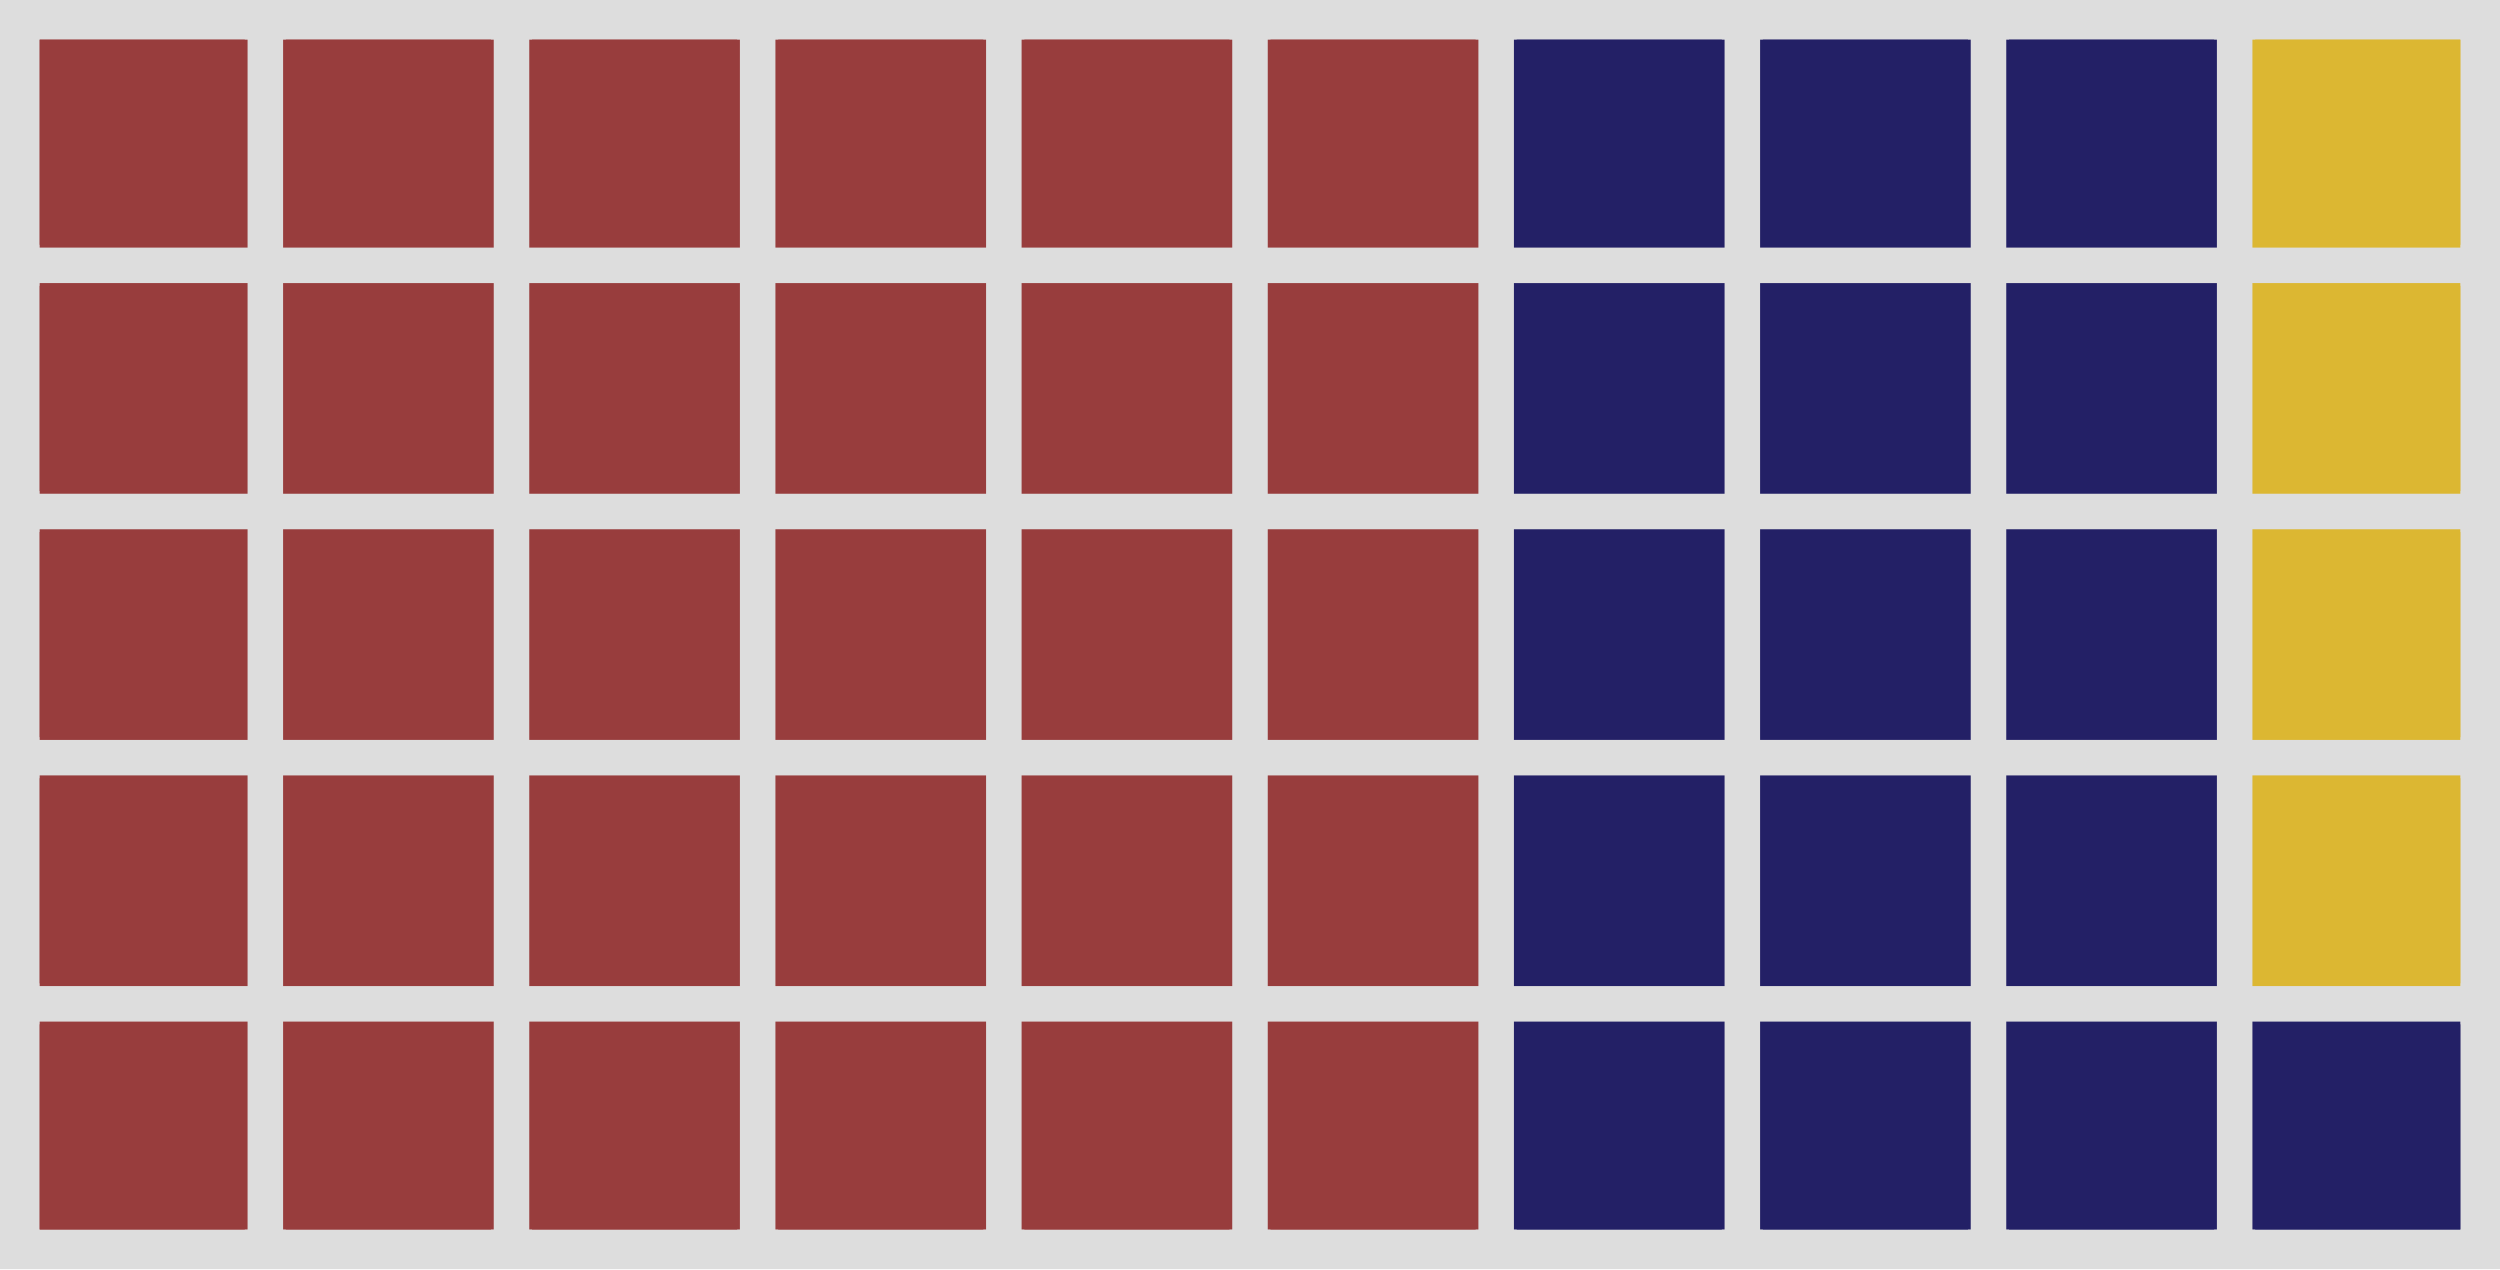
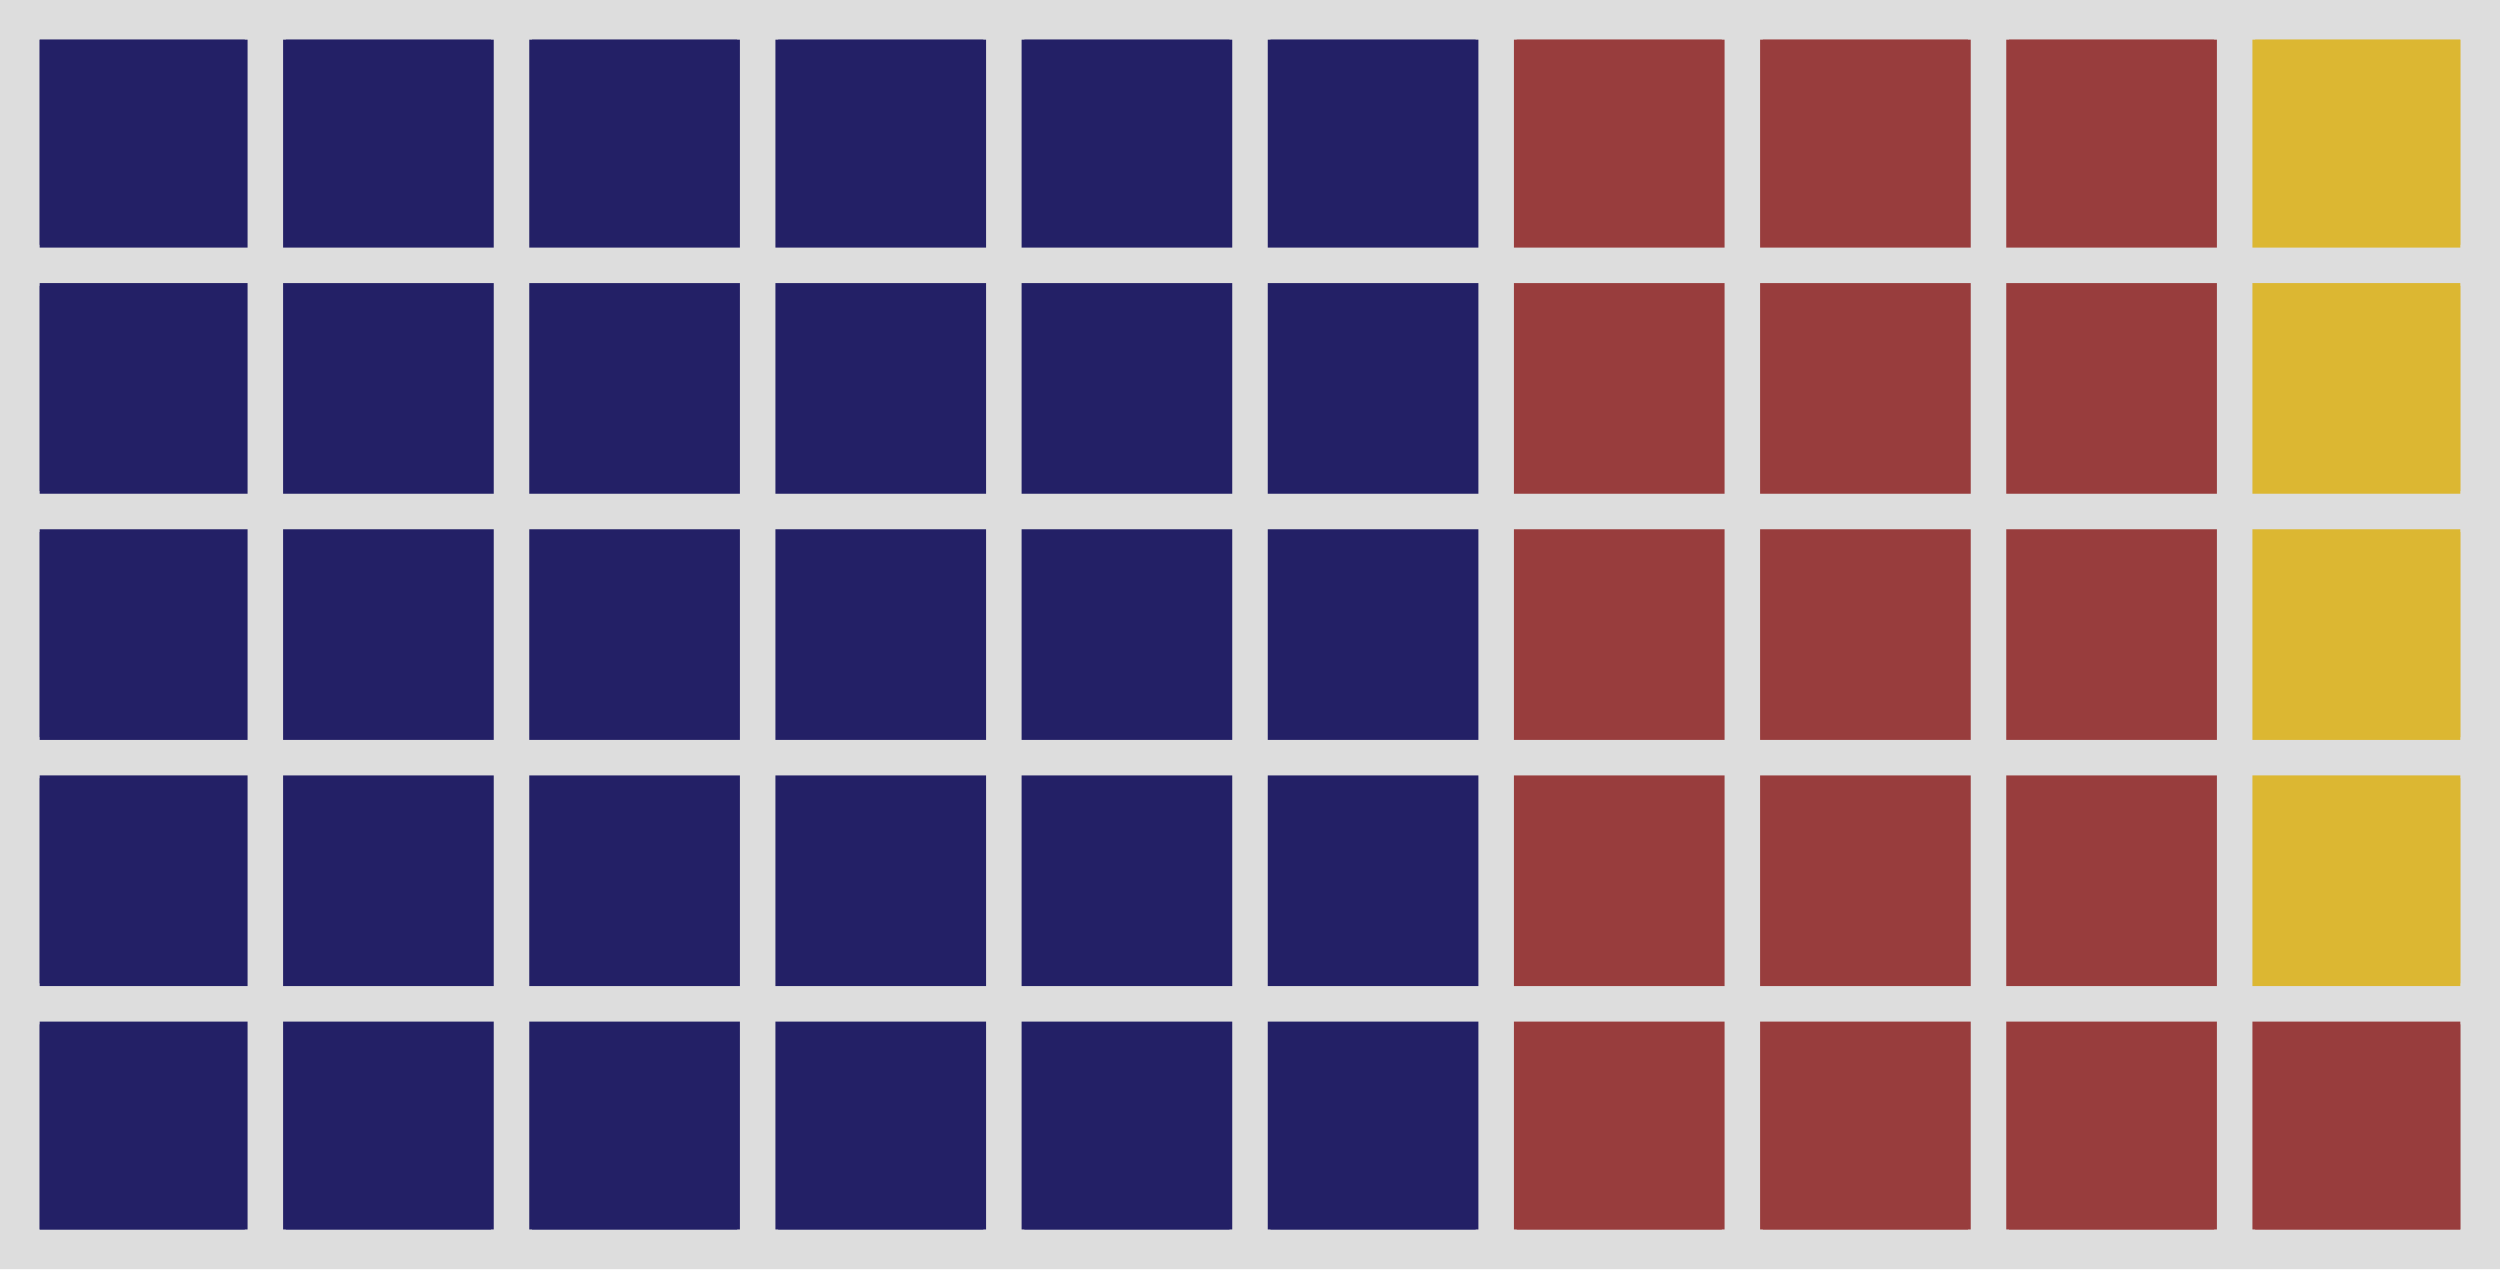
<svg xmlns="http://www.w3.org/2000/svg" height="230.278pt" version="1.1" viewBox="0 0 453.6 230.278" width="453.6pt">
  <defs>
    <style type="text/css">
*{stroke-linecap:butt;stroke-linejoin:round;}
  </style>
  </defs>
  <g id="figure_1">
    <g id="patch_1">
      <path d="M 0 230.278  L 453.6 230.278  L 453.6 -0  L 0 -0  z " style="fill:#dddddd;" />
    </g>
    <g id="axes_1">
      <g id="patch_2">
-         <path clip-path="url(#pb7d2a391d4)" d="M 7.2 223.078  L 44.42 223.078  L 44.42 185.858  L 7.2 185.858  z " style="fill:#983d3d;stroke:#983d3d;stroke-linejoin:miter;" />
+         <path clip-path="url(#pb83fa43842)" d="M 7.2 223.078  L 44.42 223.078  L 44.42 185.858  L 7.2 185.858  z " style="fill:#232066;stroke:#232066;stroke-linejoin:miter;" />
      </g>
      <g id="patch_3">
-         <path clip-path="url(#pb7d2a391d4)" d="M 7.2 178.414  L 44.42 178.414  L 44.42 141.193  L 7.2 141.193  z " style="fill:#983d3d;stroke:#983d3d;stroke-linejoin:miter;" />
+         <path clip-path="url(#pb83fa43842)" d="M 7.2 178.414  L 44.42 178.414  L 44.42 141.193  L 7.2 141.193  z " style="fill:#232066;stroke:#232066;stroke-linejoin:miter;" />
      </g>
      <g id="patch_4">
-         <path clip-path="url(#pb7d2a391d4)" d="M 7.2 133.749  L 44.42 133.749  L 44.42 96.529  L 7.2 96.529  z " style="fill:#983d3d;stroke:#983d3d;stroke-linejoin:miter;" />
+         <path clip-path="url(#pb83fa43842)" d="M 7.2 133.749  L 44.42 133.749  L 44.42 96.529  L 7.2 96.529  z " style="fill:#232066;stroke:#232066;stroke-linejoin:miter;" />
      </g>
      <g id="patch_5">
-         <path clip-path="url(#pb7d2a391d4)" d="M 7.2 89.085  L 44.42 89.085  L 44.42 51.864  L 7.2 51.864  z " style="fill:#983d3d;stroke:#983d3d;stroke-linejoin:miter;" />
+         <path clip-path="url(#pb83fa43842)" d="M 7.2 89.085  L 44.42 89.085  L 44.42 51.864  L 7.2 51.864  z " style="fill:#232066;stroke:#232066;stroke-linejoin:miter;" />
      </g>
      <g id="patch_6">
-         <path clip-path="url(#pb7d2a391d4)" d="M 7.2 44.42  L 44.42 44.42  L 44.42 7.2  L 7.2 7.2  z " style="fill:#983d3d;stroke:#983d3d;stroke-linejoin:miter;" />
+         <path clip-path="url(#pb83fa43842)" d="M 7.2 44.42  L 44.42 44.42  L 44.42 7.2  L 7.2 7.2  z " style="fill:#232066;stroke:#232066;stroke-linejoin:miter;" />
      </g>
      <g id="patch_7">
-         <path clip-path="url(#pb7d2a391d4)" d="M 51.864 223.078  L 89.085 223.078  L 89.085 185.858  L 51.864 185.858  z " style="fill:#983d3d;stroke:#983d3d;stroke-linejoin:miter;" />
+         <path clip-path="url(#pb83fa43842)" d="M 51.864 223.078  L 89.085 223.078  L 89.085 185.858  L 51.864 185.858  z " style="fill:#232066;stroke:#232066;stroke-linejoin:miter;" />
      </g>
      <g id="patch_8">
-         <path clip-path="url(#pb7d2a391d4)" d="M 51.864 178.414  L 89.085 178.414  L 89.085 141.193  L 51.864 141.193  z " style="fill:#983d3d;stroke:#983d3d;stroke-linejoin:miter;" />
+         <path clip-path="url(#pb83fa43842)" d="M 51.864 178.414  L 89.085 178.414  L 89.085 141.193  L 51.864 141.193  z " style="fill:#232066;stroke:#232066;stroke-linejoin:miter;" />
      </g>
      <g id="patch_9">
-         <path clip-path="url(#pb7d2a391d4)" d="M 51.864 133.749  L 89.085 133.749  L 89.085 96.529  L 51.864 96.529  z " style="fill:#983d3d;stroke:#983d3d;stroke-linejoin:miter;" />
+         <path clip-path="url(#pb83fa43842)" d="M 51.864 133.749  L 89.085 133.749  L 89.085 96.529  L 51.864 96.529  z " style="fill:#232066;stroke:#232066;stroke-linejoin:miter;" />
      </g>
      <g id="patch_10">
-         <path clip-path="url(#pb7d2a391d4)" d="M 51.864 89.085  L 89.085 89.085  L 89.085 51.864  L 51.864 51.864  z " style="fill:#983d3d;stroke:#983d3d;stroke-linejoin:miter;" />
+         <path clip-path="url(#pb83fa43842)" d="M 51.864 89.085  L 89.085 89.085  L 89.085 51.864  L 51.864 51.864  z " style="fill:#232066;stroke:#232066;stroke-linejoin:miter;" />
      </g>
      <g id="patch_11">
-         <path clip-path="url(#pb7d2a391d4)" d="M 51.864 44.42  L 89.085 44.42  L 89.085 7.2  L 51.864 7.2  z " style="fill:#983d3d;stroke:#983d3d;stroke-linejoin:miter;" />
+         <path clip-path="url(#pb83fa43842)" d="M 51.864 44.42  L 89.085 44.42  L 89.085 7.2  L 51.864 7.2  z " style="fill:#232066;stroke:#232066;stroke-linejoin:miter;" />
      </g>
      <g id="patch_12">
-         <path clip-path="url(#pb7d2a391d4)" d="M 96.529 223.078  L 133.749 223.078  L 133.749 185.858  L 96.529 185.858  z " style="fill:#983d3d;stroke:#983d3d;stroke-linejoin:miter;" />
+         <path clip-path="url(#pb83fa43842)" d="M 96.529 223.078  L 133.749 223.078  L 133.749 185.858  L 96.529 185.858  z " style="fill:#232066;stroke:#232066;stroke-linejoin:miter;" />
      </g>
      <g id="patch_13">
-         <path clip-path="url(#pb7d2a391d4)" d="M 96.529 178.414  L 133.749 178.414  L 133.749 141.193  L 96.529 141.193  z " style="fill:#983d3d;stroke:#983d3d;stroke-linejoin:miter;" />
+         <path clip-path="url(#pb83fa43842)" d="M 96.529 178.414  L 133.749 178.414  L 133.749 141.193  L 96.529 141.193  z " style="fill:#232066;stroke:#232066;stroke-linejoin:miter;" />
      </g>
      <g id="patch_14">
-         <path clip-path="url(#pb7d2a391d4)" d="M 96.529 133.749  L 133.749 133.749  L 133.749 96.529  L 96.529 96.529  z " style="fill:#983d3d;stroke:#983d3d;stroke-linejoin:miter;" />
+         <path clip-path="url(#pb83fa43842)" d="M 96.529 133.749  L 133.749 133.749  L 133.749 96.529  L 96.529 96.529  z " style="fill:#232066;stroke:#232066;stroke-linejoin:miter;" />
      </g>
      <g id="patch_15">
-         <path clip-path="url(#pb7d2a391d4)" d="M 96.529 89.085  L 133.749 89.085  L 133.749 51.864  L 96.529 51.864  z " style="fill:#983d3d;stroke:#983d3d;stroke-linejoin:miter;" />
+         <path clip-path="url(#pb83fa43842)" d="M 96.529 89.085  L 133.749 89.085  L 133.749 51.864  L 96.529 51.864  z " style="fill:#232066;stroke:#232066;stroke-linejoin:miter;" />
      </g>
      <g id="patch_16">
-         <path clip-path="url(#pb7d2a391d4)" d="M 96.529 44.42  L 133.749 44.42  L 133.749 7.2  L 96.529 7.2  z " style="fill:#983d3d;stroke:#983d3d;stroke-linejoin:miter;" />
+         <path clip-path="url(#pb83fa43842)" d="M 96.529 44.42  L 133.749 44.42  L 133.749 7.2  L 96.529 7.2  z " style="fill:#232066;stroke:#232066;stroke-linejoin:miter;" />
      </g>
      <g id="patch_17">
-         <path clip-path="url(#pb7d2a391d4)" d="M 141.193 223.078  L 178.414 223.078  L 178.414 185.858  L 141.193 185.858  z " style="fill:#983d3d;stroke:#983d3d;stroke-linejoin:miter;" />
+         <path clip-path="url(#pb83fa43842)" d="M 141.193 223.078  L 178.414 223.078  L 178.414 185.858  L 141.193 185.858  z " style="fill:#232066;stroke:#232066;stroke-linejoin:miter;" />
      </g>
      <g id="patch_18">
-         <path clip-path="url(#pb7d2a391d4)" d="M 141.193 178.414  L 178.414 178.414  L 178.414 141.193  L 141.193 141.193  z " style="fill:#983d3d;stroke:#983d3d;stroke-linejoin:miter;" />
+         <path clip-path="url(#pb83fa43842)" d="M 141.193 178.414  L 178.414 178.414  L 178.414 141.193  L 141.193 141.193  z " style="fill:#232066;stroke:#232066;stroke-linejoin:miter;" />
      </g>
      <g id="patch_19">
-         <path clip-path="url(#pb7d2a391d4)" d="M 141.193 133.749  L 178.414 133.749  L 178.414 96.529  L 141.193 96.529  z " style="fill:#983d3d;stroke:#983d3d;stroke-linejoin:miter;" />
+         <path clip-path="url(#pb83fa43842)" d="M 141.193 133.749  L 178.414 133.749  L 178.414 96.529  L 141.193 96.529  z " style="fill:#232066;stroke:#232066;stroke-linejoin:miter;" />
      </g>
      <g id="patch_20">
-         <path clip-path="url(#pb7d2a391d4)" d="M 141.193 89.085  L 178.414 89.085  L 178.414 51.864  L 141.193 51.864  z " style="fill:#983d3d;stroke:#983d3d;stroke-linejoin:miter;" />
+         <path clip-path="url(#pb83fa43842)" d="M 141.193 89.085  L 178.414 89.085  L 178.414 51.864  L 141.193 51.864  z " style="fill:#232066;stroke:#232066;stroke-linejoin:miter;" />
      </g>
      <g id="patch_21">
-         <path clip-path="url(#pb7d2a391d4)" d="M 141.193 44.42  L 178.414 44.42  L 178.414 7.2  L 141.193 7.2  z " style="fill:#983d3d;stroke:#983d3d;stroke-linejoin:miter;" />
+         <path clip-path="url(#pb83fa43842)" d="M 141.193 44.42  L 178.414 44.42  L 178.414 7.2  L 141.193 7.2  z " style="fill:#232066;stroke:#232066;stroke-linejoin:miter;" />
      </g>
      <g id="patch_22">
-         <path clip-path="url(#pb7d2a391d4)" d="M 185.858 223.078  L 223.078 223.078  L 223.078 185.858  L 185.858 185.858  z " style="fill:#983d3d;stroke:#983d3d;stroke-linejoin:miter;" />
+         <path clip-path="url(#pb83fa43842)" d="M 185.858 223.078  L 223.078 223.078  L 223.078 185.858  L 185.858 185.858  z " style="fill:#232066;stroke:#232066;stroke-linejoin:miter;" />
      </g>
      <g id="patch_23">
-         <path clip-path="url(#pb7d2a391d4)" d="M 185.858 178.414  L 223.078 178.414  L 223.078 141.193  L 185.858 141.193  z " style="fill:#983d3d;stroke:#983d3d;stroke-linejoin:miter;" />
+         <path clip-path="url(#pb83fa43842)" d="M 185.858 178.414  L 223.078 178.414  L 223.078 141.193  L 185.858 141.193  z " style="fill:#232066;stroke:#232066;stroke-linejoin:miter;" />
      </g>
      <g id="patch_24">
-         <path clip-path="url(#pb7d2a391d4)" d="M 185.858 133.749  L 223.078 133.749  L 223.078 96.529  L 185.858 96.529  z " style="fill:#983d3d;stroke:#983d3d;stroke-linejoin:miter;" />
+         <path clip-path="url(#pb83fa43842)" d="M 185.858 133.749  L 223.078 133.749  L 223.078 96.529  L 185.858 96.529  z " style="fill:#232066;stroke:#232066;stroke-linejoin:miter;" />
      </g>
      <g id="patch_25">
-         <path clip-path="url(#pb7d2a391d4)" d="M 185.858 89.085  L 223.078 89.085  L 223.078 51.864  L 185.858 51.864  z " style="fill:#983d3d;stroke:#983d3d;stroke-linejoin:miter;" />
+         <path clip-path="url(#pb83fa43842)" d="M 185.858 89.085  L 223.078 89.085  L 223.078 51.864  L 185.858 51.864  z " style="fill:#232066;stroke:#232066;stroke-linejoin:miter;" />
      </g>
      <g id="patch_26">
-         <path clip-path="url(#pb7d2a391d4)" d="M 185.858 44.42  L 223.078 44.42  L 223.078 7.2  L 185.858 7.2  z " style="fill:#983d3d;stroke:#983d3d;stroke-linejoin:miter;" />
+         <path clip-path="url(#pb83fa43842)" d="M 185.858 44.42  L 223.078 44.42  L 223.078 7.2  L 185.858 7.2  z " style="fill:#232066;stroke:#232066;stroke-linejoin:miter;" />
      </g>
      <g id="patch_27">
-         <path clip-path="url(#pb7d2a391d4)" d="M 230.522 223.078  L 267.742 223.078  L 267.742 185.858  L 230.522 185.858  z " style="fill:#983d3d;stroke:#983d3d;stroke-linejoin:miter;" />
+         <path clip-path="url(#pb83fa43842)" d="M 230.522 223.078  L 267.742 223.078  L 267.742 185.858  L 230.522 185.858  z " style="fill:#232066;stroke:#232066;stroke-linejoin:miter;" />
      </g>
      <g id="patch_28">
-         <path clip-path="url(#pb7d2a391d4)" d="M 230.522 178.414  L 267.742 178.414  L 267.742 141.193  L 230.522 141.193  z " style="fill:#983d3d;stroke:#983d3d;stroke-linejoin:miter;" />
+         <path clip-path="url(#pb83fa43842)" d="M 230.522 178.414  L 267.742 178.414  L 267.742 141.193  L 230.522 141.193  z " style="fill:#232066;stroke:#232066;stroke-linejoin:miter;" />
      </g>
      <g id="patch_29">
-         <path clip-path="url(#pb7d2a391d4)" d="M 230.522 133.749  L 267.742 133.749  L 267.742 96.529  L 230.522 96.529  z " style="fill:#983d3d;stroke:#983d3d;stroke-linejoin:miter;" />
+         <path clip-path="url(#pb83fa43842)" d="M 230.522 133.749  L 267.742 133.749  L 267.742 96.529  L 230.522 96.529  z " style="fill:#232066;stroke:#232066;stroke-linejoin:miter;" />
      </g>
      <g id="patch_30">
-         <path clip-path="url(#pb7d2a391d4)" d="M 230.522 89.085  L 267.742 89.085  L 267.742 51.864  L 230.522 51.864  z " style="fill:#983d3d;stroke:#983d3d;stroke-linejoin:miter;" />
+         <path clip-path="url(#pb83fa43842)" d="M 230.522 89.085  L 267.742 89.085  L 267.742 51.864  L 230.522 51.864  z " style="fill:#232066;stroke:#232066;stroke-linejoin:miter;" />
      </g>
      <g id="patch_31">
-         <path clip-path="url(#pb7d2a391d4)" d="M 230.522 44.42  L 267.742 44.42  L 267.742 7.2  L 230.522 7.2  z " style="fill:#983d3d;stroke:#983d3d;stroke-linejoin:miter;" />
+         <path clip-path="url(#pb83fa43842)" d="M 230.522 44.42  L 267.742 44.42  L 267.742 7.2  L 230.522 7.2  z " style="fill:#232066;stroke:#232066;stroke-linejoin:miter;" />
      </g>
      <g id="patch_32">
-         <path clip-path="url(#pb7d2a391d4)" d="M 275.186 223.078  L 312.407 223.078  L 312.407 185.858  L 275.186 185.858  z " style="fill:#232066;stroke:#232066;stroke-linejoin:miter;" />
+         <path clip-path="url(#pb83fa43842)" d="M 275.186 223.078  L 312.407 223.078  L 312.407 185.858  L 275.186 185.858  z " style="fill:#983d3d;stroke:#983d3d;stroke-linejoin:miter;" />
      </g>
      <g id="patch_33">
-         <path clip-path="url(#pb7d2a391d4)" d="M 275.186 178.414  L 312.407 178.414  L 312.407 141.193  L 275.186 141.193  z " style="fill:#232066;stroke:#232066;stroke-linejoin:miter;" />
+         <path clip-path="url(#pb83fa43842)" d="M 275.186 178.414  L 312.407 178.414  L 312.407 141.193  L 275.186 141.193  z " style="fill:#983d3d;stroke:#983d3d;stroke-linejoin:miter;" />
      </g>
      <g id="patch_34">
-         <path clip-path="url(#pb7d2a391d4)" d="M 275.186 133.749  L 312.407 133.749  L 312.407 96.529  L 275.186 96.529  z " style="fill:#232066;stroke:#232066;stroke-linejoin:miter;" />
+         <path clip-path="url(#pb83fa43842)" d="M 275.186 133.749  L 312.407 133.749  L 312.407 96.529  L 275.186 96.529  z " style="fill:#983d3d;stroke:#983d3d;stroke-linejoin:miter;" />
      </g>
      <g id="patch_35">
-         <path clip-path="url(#pb7d2a391d4)" d="M 275.186 89.085  L 312.407 89.085  L 312.407 51.864  L 275.186 51.864  z " style="fill:#232066;stroke:#232066;stroke-linejoin:miter;" />
+         <path clip-path="url(#pb83fa43842)" d="M 275.186 89.085  L 312.407 89.085  L 312.407 51.864  L 275.186 51.864  z " style="fill:#983d3d;stroke:#983d3d;stroke-linejoin:miter;" />
      </g>
      <g id="patch_36">
-         <path clip-path="url(#pb7d2a391d4)" d="M 275.186 44.42  L 312.407 44.42  L 312.407 7.2  L 275.186 7.2  z " style="fill:#232066;stroke:#232066;stroke-linejoin:miter;" />
+         <path clip-path="url(#pb83fa43842)" d="M 275.186 44.42  L 312.407 44.42  L 312.407 7.2  L 275.186 7.2  z " style="fill:#983d3d;stroke:#983d3d;stroke-linejoin:miter;" />
      </g>
      <g id="patch_37">
-         <path clip-path="url(#pb7d2a391d4)" d="M 319.851 223.078  L 357.071 223.078  L 357.071 185.858  L 319.851 185.858  z " style="fill:#232066;stroke:#232066;stroke-linejoin:miter;" />
+         <path clip-path="url(#pb83fa43842)" d="M 319.851 223.078  L 357.071 223.078  L 357.071 185.858  L 319.851 185.858  z " style="fill:#983d3d;stroke:#983d3d;stroke-linejoin:miter;" />
      </g>
      <g id="patch_38">
-         <path clip-path="url(#pb7d2a391d4)" d="M 319.851 178.414  L 357.071 178.414  L 357.071 141.193  L 319.851 141.193  z " style="fill:#232066;stroke:#232066;stroke-linejoin:miter;" />
+         <path clip-path="url(#pb83fa43842)" d="M 319.851 178.414  L 357.071 178.414  L 357.071 141.193  L 319.851 141.193  z " style="fill:#983d3d;stroke:#983d3d;stroke-linejoin:miter;" />
      </g>
      <g id="patch_39">
-         <path clip-path="url(#pb7d2a391d4)" d="M 319.851 133.749  L 357.071 133.749  L 357.071 96.529  L 319.851 96.529  z " style="fill:#232066;stroke:#232066;stroke-linejoin:miter;" />
+         <path clip-path="url(#pb83fa43842)" d="M 319.851 133.749  L 357.071 133.749  L 357.071 96.529  L 319.851 96.529  z " style="fill:#983d3d;stroke:#983d3d;stroke-linejoin:miter;" />
      </g>
      <g id="patch_40">
-         <path clip-path="url(#pb7d2a391d4)" d="M 319.851 89.085  L 357.071 89.085  L 357.071 51.864  L 319.851 51.864  z " style="fill:#232066;stroke:#232066;stroke-linejoin:miter;" />
+         <path clip-path="url(#pb83fa43842)" d="M 319.851 89.085  L 357.071 89.085  L 357.071 51.864  L 319.851 51.864  z " style="fill:#983d3d;stroke:#983d3d;stroke-linejoin:miter;" />
      </g>
      <g id="patch_41">
-         <path clip-path="url(#pb7d2a391d4)" d="M 319.851 44.42  L 357.071 44.42  L 357.071 7.2  L 319.851 7.2  z " style="fill:#232066;stroke:#232066;stroke-linejoin:miter;" />
+         <path clip-path="url(#pb83fa43842)" d="M 319.851 44.42  L 357.071 44.42  L 357.071 7.2  L 319.851 7.2  z " style="fill:#983d3d;stroke:#983d3d;stroke-linejoin:miter;" />
      </g>
      <g id="patch_42">
-         <path clip-path="url(#pb7d2a391d4)" d="M 364.515 223.078  L 401.736 223.078  L 401.736 185.858  L 364.515 185.858  z " style="fill:#232066;stroke:#232066;stroke-linejoin:miter;" />
+         <path clip-path="url(#pb83fa43842)" d="M 364.515 223.078  L 401.736 223.078  L 401.736 185.858  L 364.515 185.858  z " style="fill:#983d3d;stroke:#983d3d;stroke-linejoin:miter;" />
      </g>
      <g id="patch_43">
-         <path clip-path="url(#pb7d2a391d4)" d="M 364.515 178.414  L 401.736 178.414  L 401.736 141.193  L 364.515 141.193  z " style="fill:#232066;stroke:#232066;stroke-linejoin:miter;" />
+         <path clip-path="url(#pb83fa43842)" d="M 364.515 178.414  L 401.736 178.414  L 401.736 141.193  L 364.515 141.193  z " style="fill:#983d3d;stroke:#983d3d;stroke-linejoin:miter;" />
      </g>
      <g id="patch_44">
-         <path clip-path="url(#pb7d2a391d4)" d="M 364.515 133.749  L 401.736 133.749  L 401.736 96.529  L 364.515 96.529  z " style="fill:#232066;stroke:#232066;stroke-linejoin:miter;" />
+         <path clip-path="url(#pb83fa43842)" d="M 364.515 133.749  L 401.736 133.749  L 401.736 96.529  L 364.515 96.529  z " style="fill:#983d3d;stroke:#983d3d;stroke-linejoin:miter;" />
      </g>
      <g id="patch_45">
-         <path clip-path="url(#pb7d2a391d4)" d="M 364.515 89.085  L 401.736 89.085  L 401.736 51.864  L 364.515 51.864  z " style="fill:#232066;stroke:#232066;stroke-linejoin:miter;" />
+         <path clip-path="url(#pb83fa43842)" d="M 364.515 89.085  L 401.736 89.085  L 401.736 51.864  L 364.515 51.864  z " style="fill:#983d3d;stroke:#983d3d;stroke-linejoin:miter;" />
      </g>
      <g id="patch_46">
-         <path clip-path="url(#pb7d2a391d4)" d="M 364.515 44.42  L 401.736 44.42  L 401.736 7.2  L 364.515 7.2  z " style="fill:#232066;stroke:#232066;stroke-linejoin:miter;" />
+         <path clip-path="url(#pb83fa43842)" d="M 364.515 44.42  L 401.736 44.42  L 401.736 7.2  L 364.515 7.2  z " style="fill:#983d3d;stroke:#983d3d;stroke-linejoin:miter;" />
      </g>
      <g id="patch_47">
-         <path clip-path="url(#pb7d2a391d4)" d="M 409.18 223.078  L 446.4 223.078  L 446.4 185.858  L 409.18 185.858  z " style="fill:#232066;stroke:#232066;stroke-linejoin:miter;" />
+         <path clip-path="url(#pb83fa43842)" d="M 409.18 223.078  L 446.4 223.078  L 446.4 185.858  L 409.18 185.858  z " style="fill:#983d3d;stroke:#983d3d;stroke-linejoin:miter;" />
      </g>
      <g id="patch_48">
-         <path clip-path="url(#pb7d2a391d4)" d="M 409.18 178.414  L 446.4 178.414  L 446.4 141.193  L 409.18 141.193  z " style="fill:#dcb732;stroke:#dcb732;stroke-linejoin:miter;" />
+         <path clip-path="url(#pb83fa43842)" d="M 409.18 178.414  L 446.4 178.414  L 446.4 141.193  L 409.18 141.193  z " style="fill:#dcb732;stroke:#dcb732;stroke-linejoin:miter;" />
      </g>
      <g id="patch_49">
-         <path clip-path="url(#pb7d2a391d4)" d="M 409.18 133.749  L 446.4 133.749  L 446.4 96.529  L 409.18 96.529  z " style="fill:#dcb732;stroke:#dcb732;stroke-linejoin:miter;" />
+         <path clip-path="url(#pb83fa43842)" d="M 409.18 133.749  L 446.4 133.749  L 446.4 96.529  L 409.18 96.529  z " style="fill:#dcb732;stroke:#dcb732;stroke-linejoin:miter;" />
      </g>
      <g id="patch_50">
-         <path clip-path="url(#pb7d2a391d4)" d="M 409.18 89.085  L 446.4 89.085  L 446.4 51.864  L 409.18 51.864  z " style="fill:#dcb732;stroke:#dcb732;stroke-linejoin:miter;" />
+         <path clip-path="url(#pb83fa43842)" d="M 409.18 89.085  L 446.4 89.085  L 446.4 51.864  L 409.18 51.864  z " style="fill:#dcb732;stroke:#dcb732;stroke-linejoin:miter;" />
      </g>
      <g id="patch_51">
-         <path clip-path="url(#pb7d2a391d4)" d="M 409.18 44.42  L 446.4 44.42  L 446.4 7.2  L 409.18 7.2  z " style="fill:#dcb732;stroke:#dcb732;stroke-linejoin:miter;" />
+         <path clip-path="url(#pb83fa43842)" d="M 409.18 44.42  L 446.4 44.42  L 446.4 7.2  L 409.18 7.2  z " style="fill:#dcb732;stroke:#dcb732;stroke-linejoin:miter;" />
      </g>
    </g>
  </g>
  <defs>
-     <clipPath id="pb7d2a391d4">
+     <clipPath id="pb83fa43842">
      <rect height="215.878" width="439.2" x="7.2" y="7.2" />
    </clipPath>
  </defs>
</svg>
